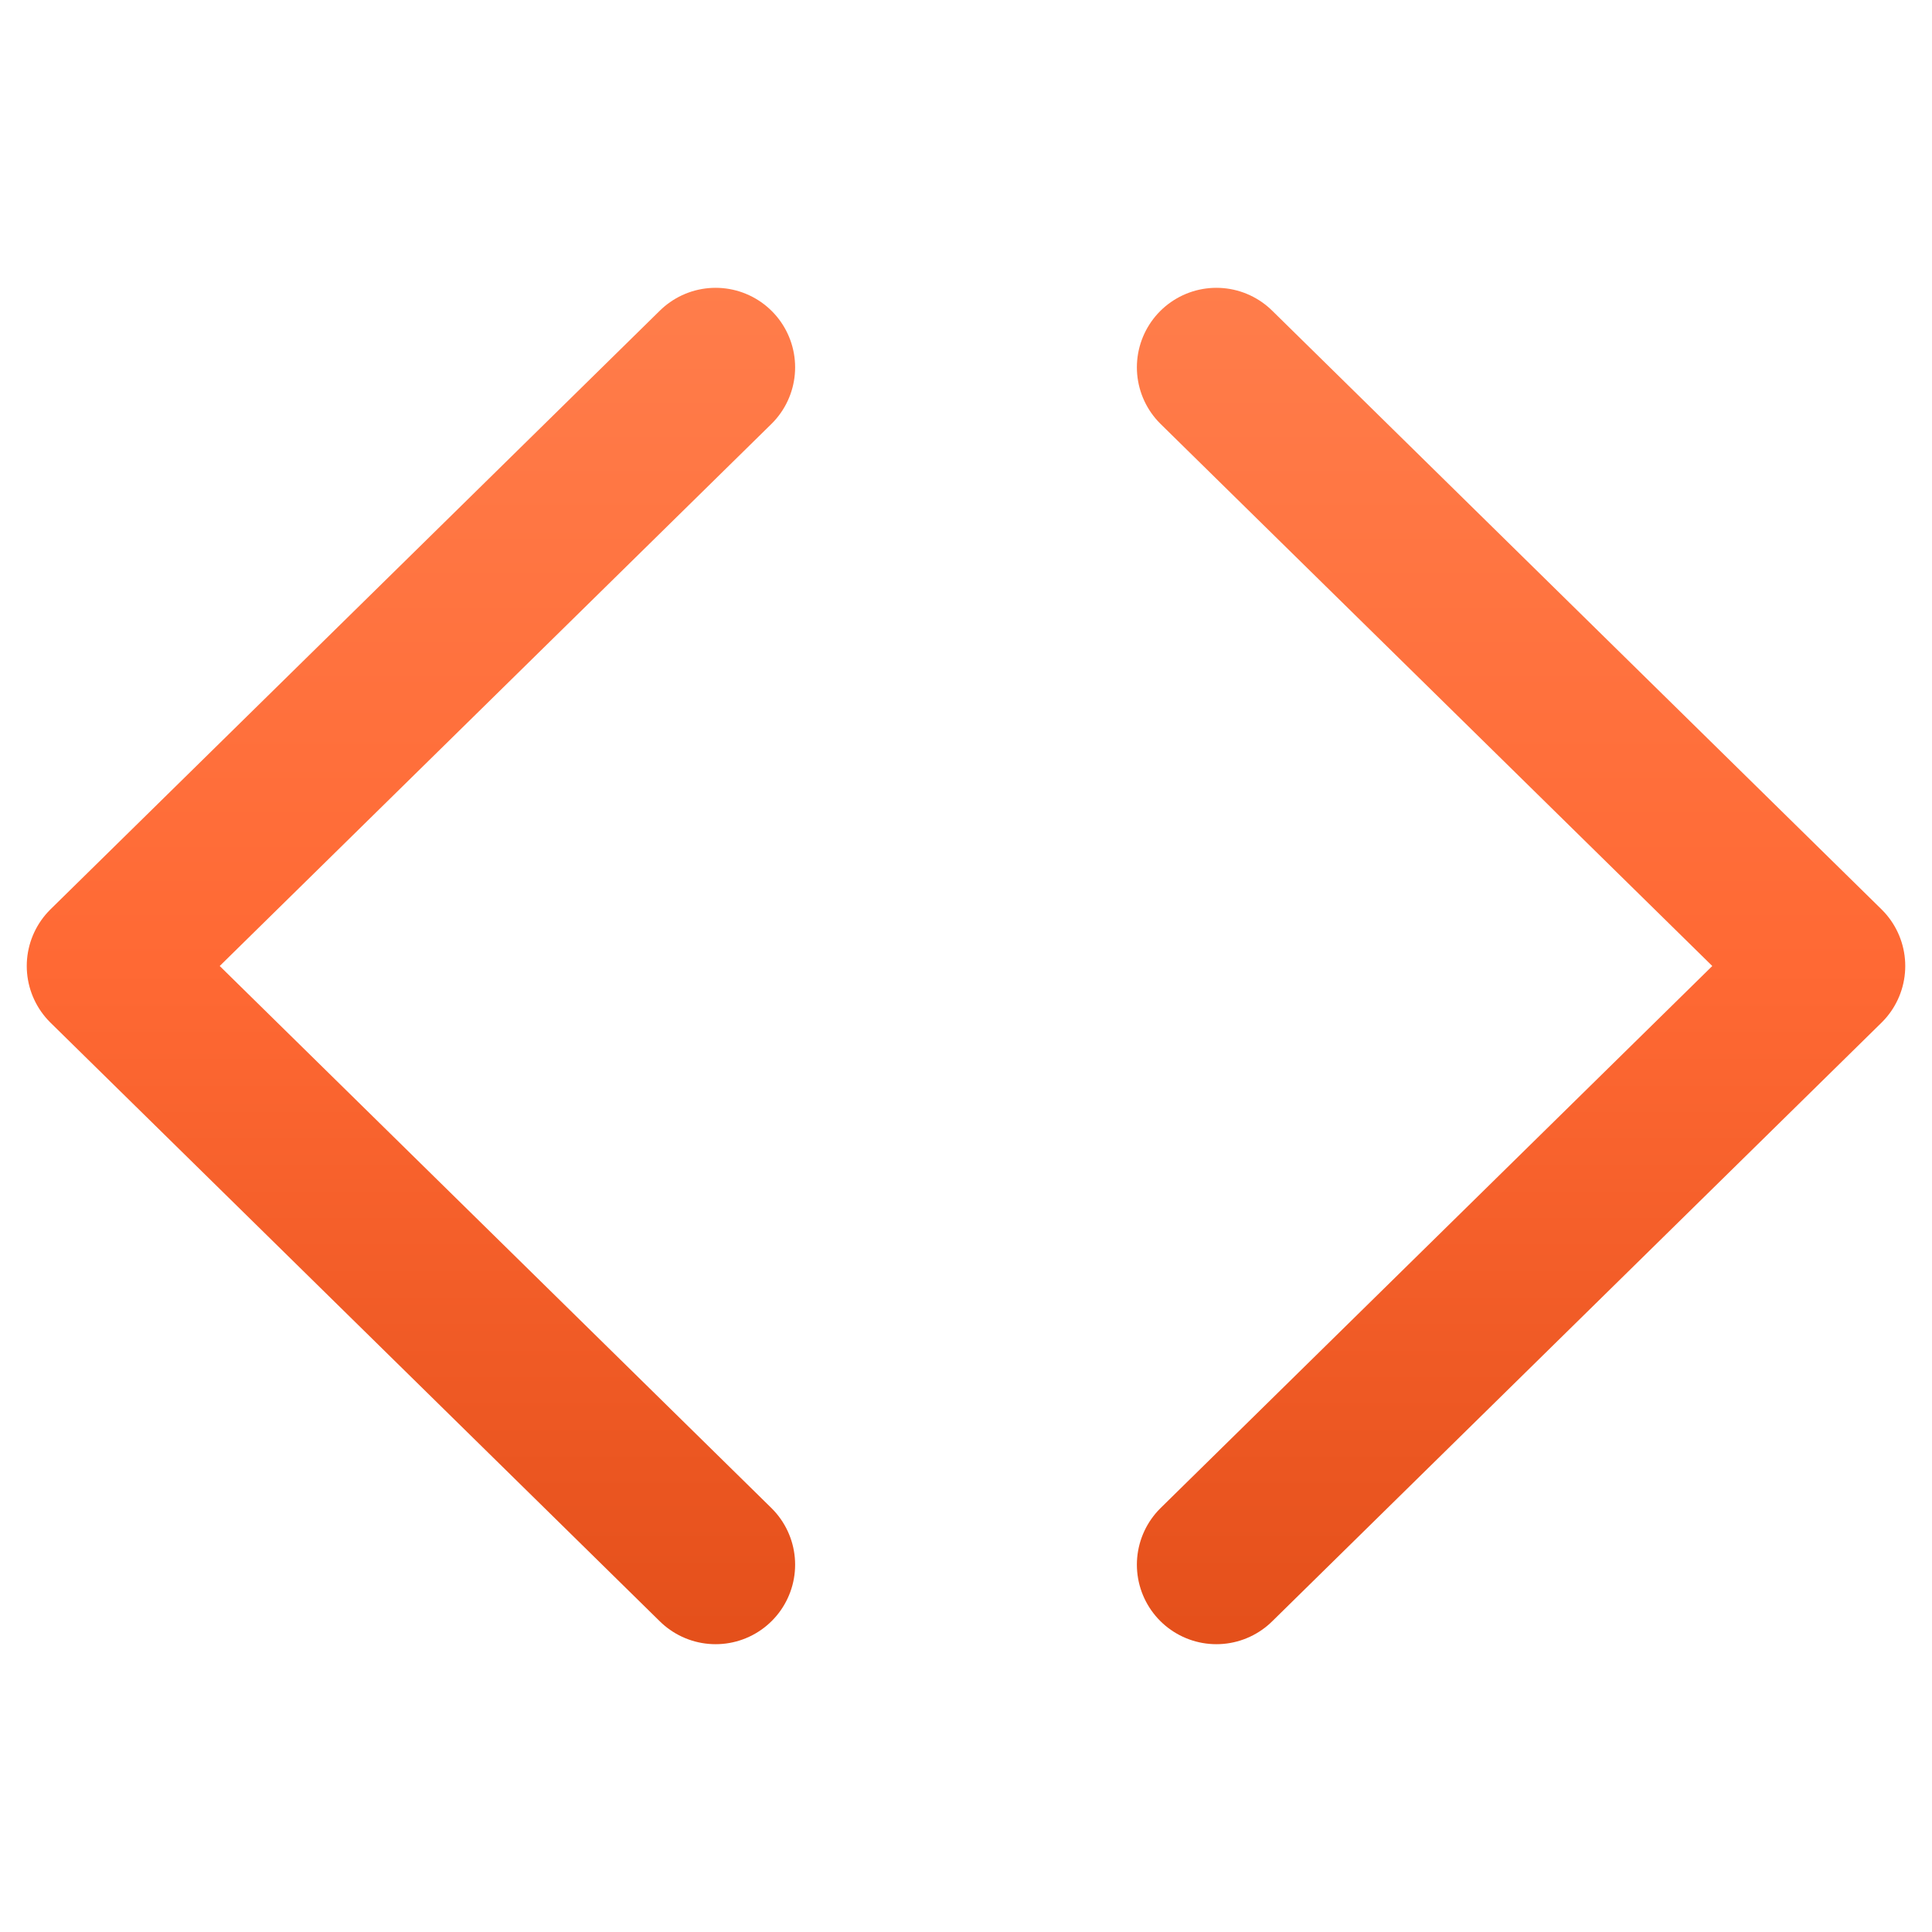
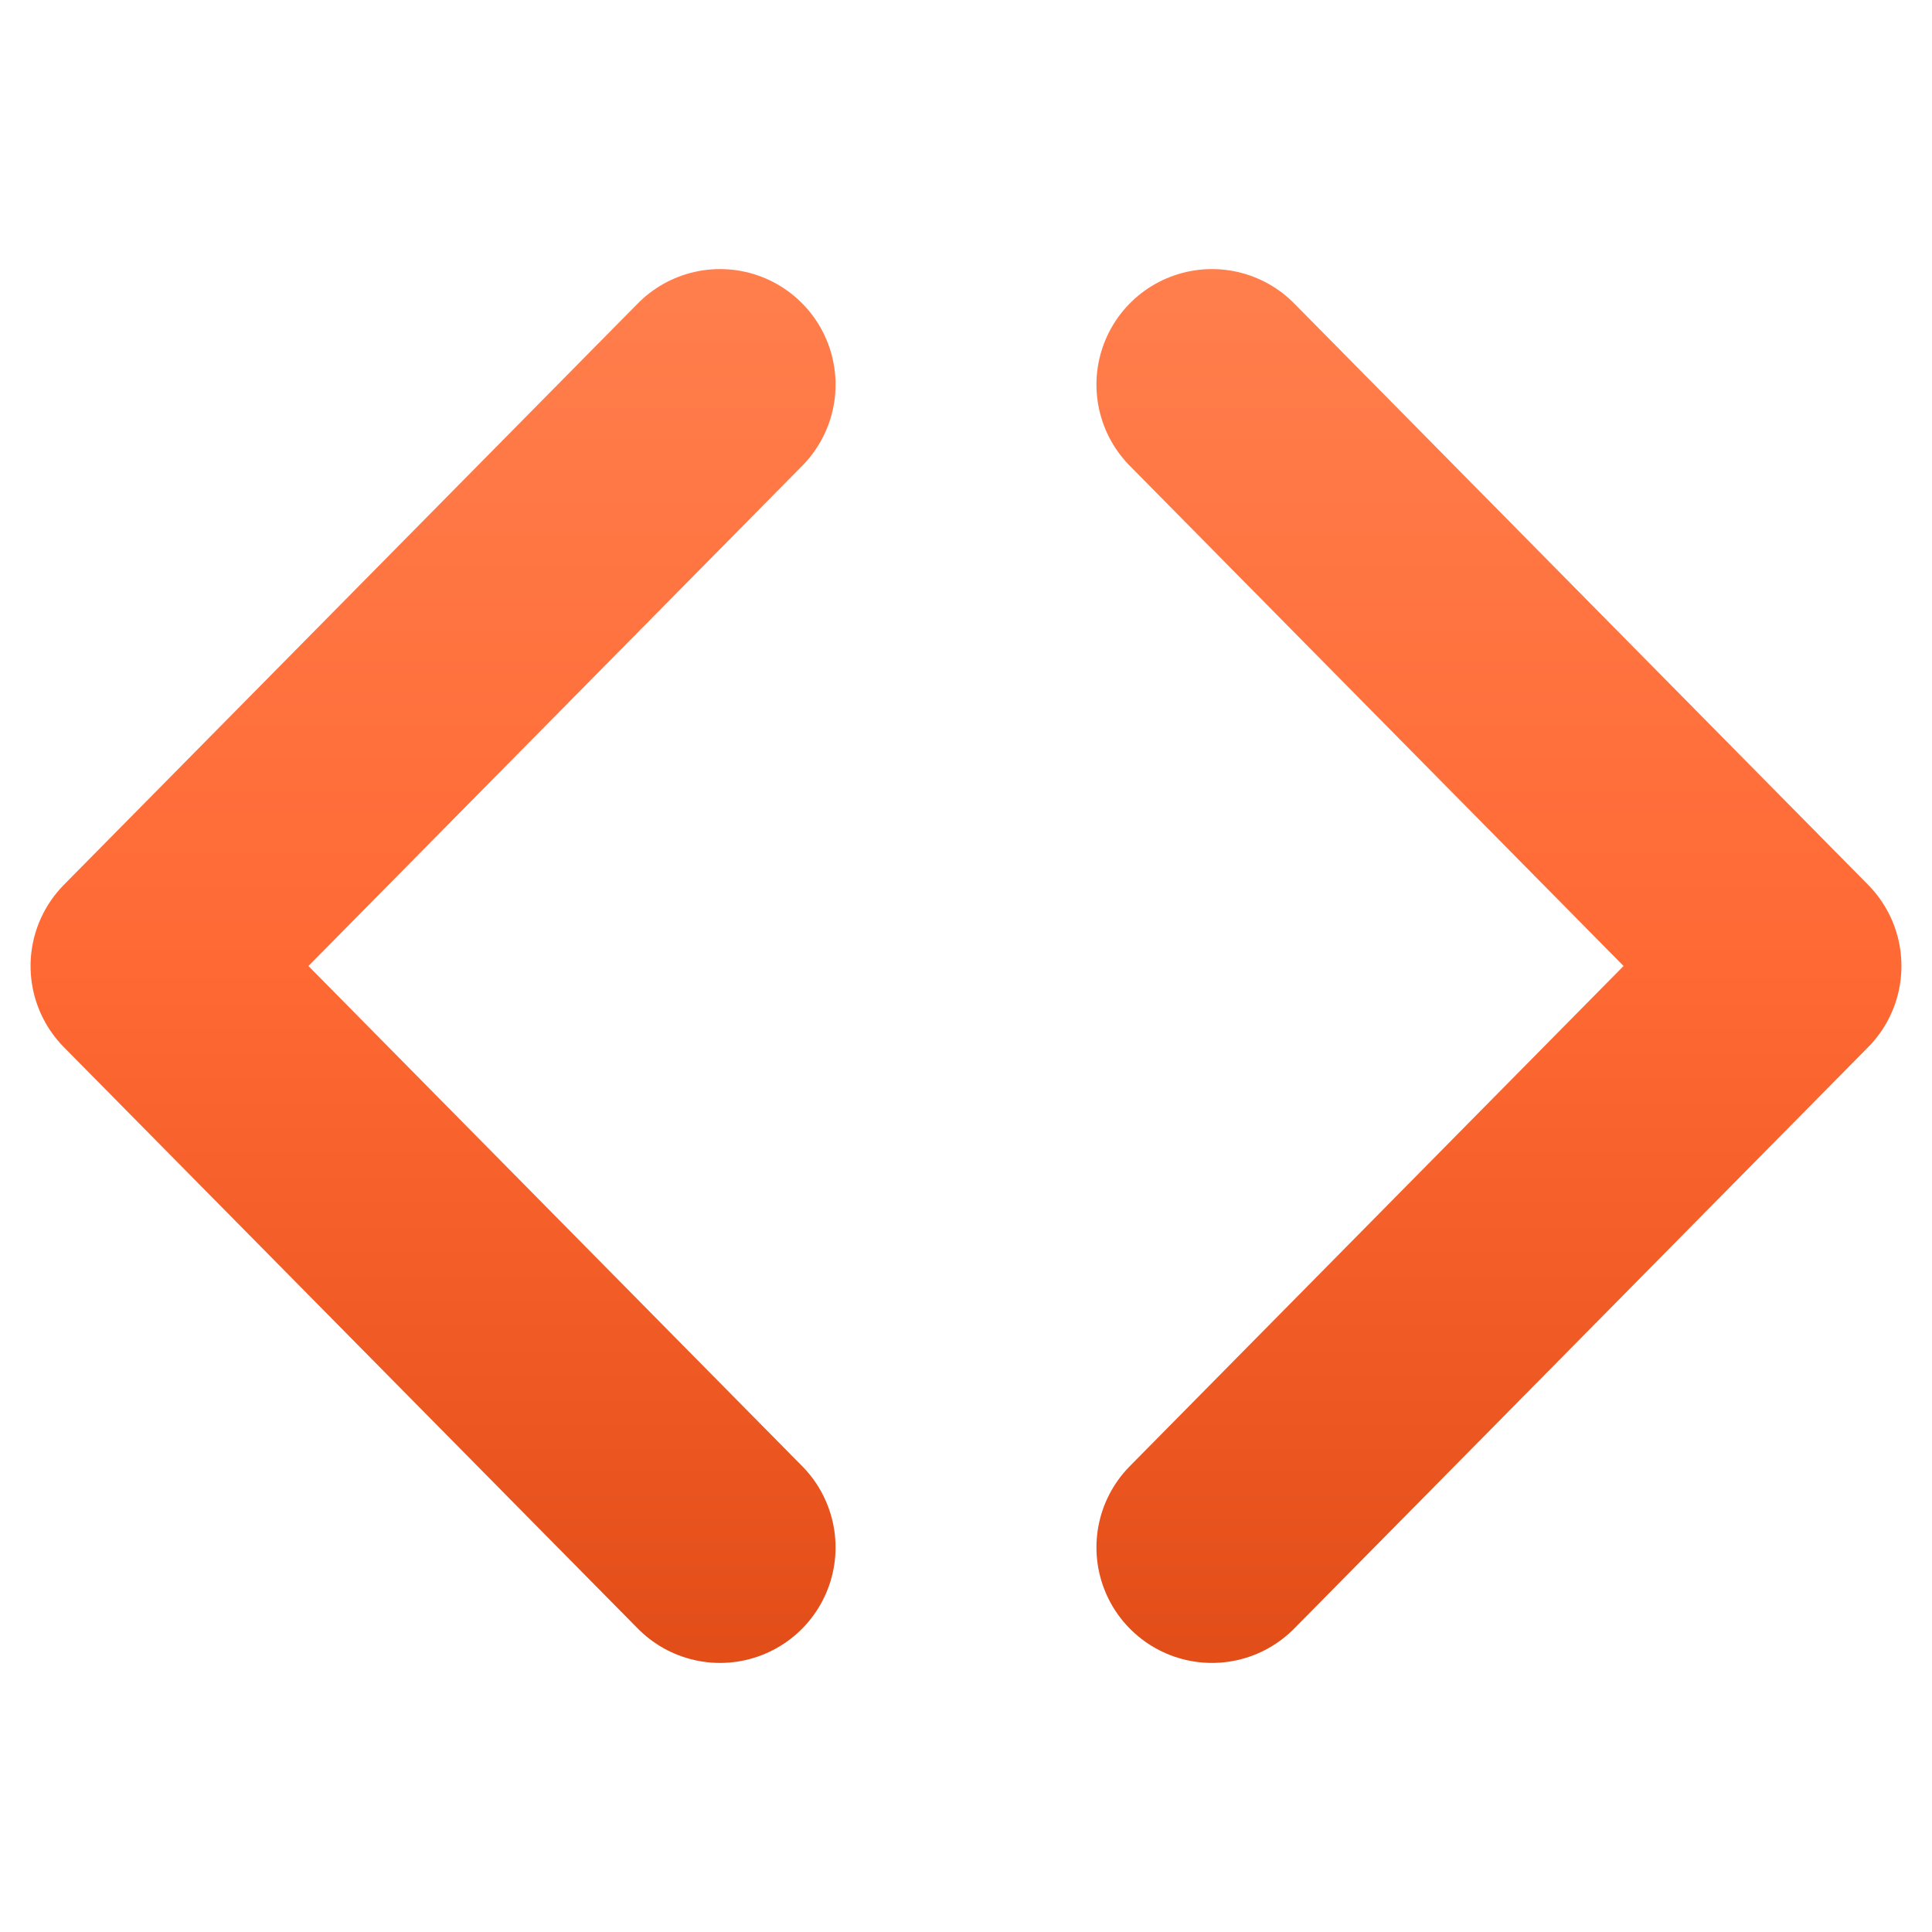
<svg xmlns="http://www.w3.org/2000/svg" viewBox="0 0 144 144" width="144" height="144">
-   <g data-canvas-fit="2px" transform="matrix(1.186441 0 0 1.186441 -13.42373 -13.42373)">
+   <g data-canvas-fit="2px" transform="matrix(1.111111 0 0 1.111111 -8 -8)">
    <defs>
-       <clipPath id="canvas-fit-clip" clipPathUnits="userSpaceOnUse">
-         <rect x="0" y="0" width="144" height="144" />
-       </clipPath>
+       <linearGradient id="p14-cdnjs-grad" gradientUnits="userSpaceOnUse" x1="72" y1="12" x2="72" y2="132">
+         <stop offset="0.0" stop-color="#FF8554" />
+         <stop offset="0.5" stop-color="#FF6934" />
+         <stop offset="1.0" stop-color="#D94510" />
+       </linearGradient>
    </defs>
-     <g clip-path="url(#canvas-fit-clip)">
-       <defs>
-         <linearGradient id="p14-cdnjs-grad" gradientUnits="userSpaceOnUse" x1="72" y1="12" x2="72" y2="132">
-           <stop offset="0.0" stop-color="#FF8554" />
-           <stop offset="0.5" stop-color="#FF6934" />
-           <stop offset="1.0" stop-color="#D94510" />
-         </linearGradient>
-       </defs>
-       <polyline points="56.27,34.39 17.99,72.00 56.27,109.61" fill="none" stroke="url(#p14-cdnjs-grad)" stroke-width="9.99" stroke-linecap="round" stroke-linejoin="round" />
-       <polyline points="87.73,34.39 126.01,72.00 87.73,109.61" fill="none" stroke="url(#p14-cdnjs-grad)" stroke-width="9.99" stroke-linecap="round" stroke-linejoin="round" />
-     </g>
+     <polyline points="55.5,33 17,72 55.5,111" fill="none" stroke="url(#p14-cdnjs-grad)" stroke-width="15.5" stroke-linecap="round" stroke-linejoin="round" />
+     <polyline points="88.5,33 127,72 88.5,111" fill="none" stroke="url(#p14-cdnjs-grad)" stroke-width="15.5" stroke-linecap="round" stroke-linejoin="round" />
  </g>
</svg>
